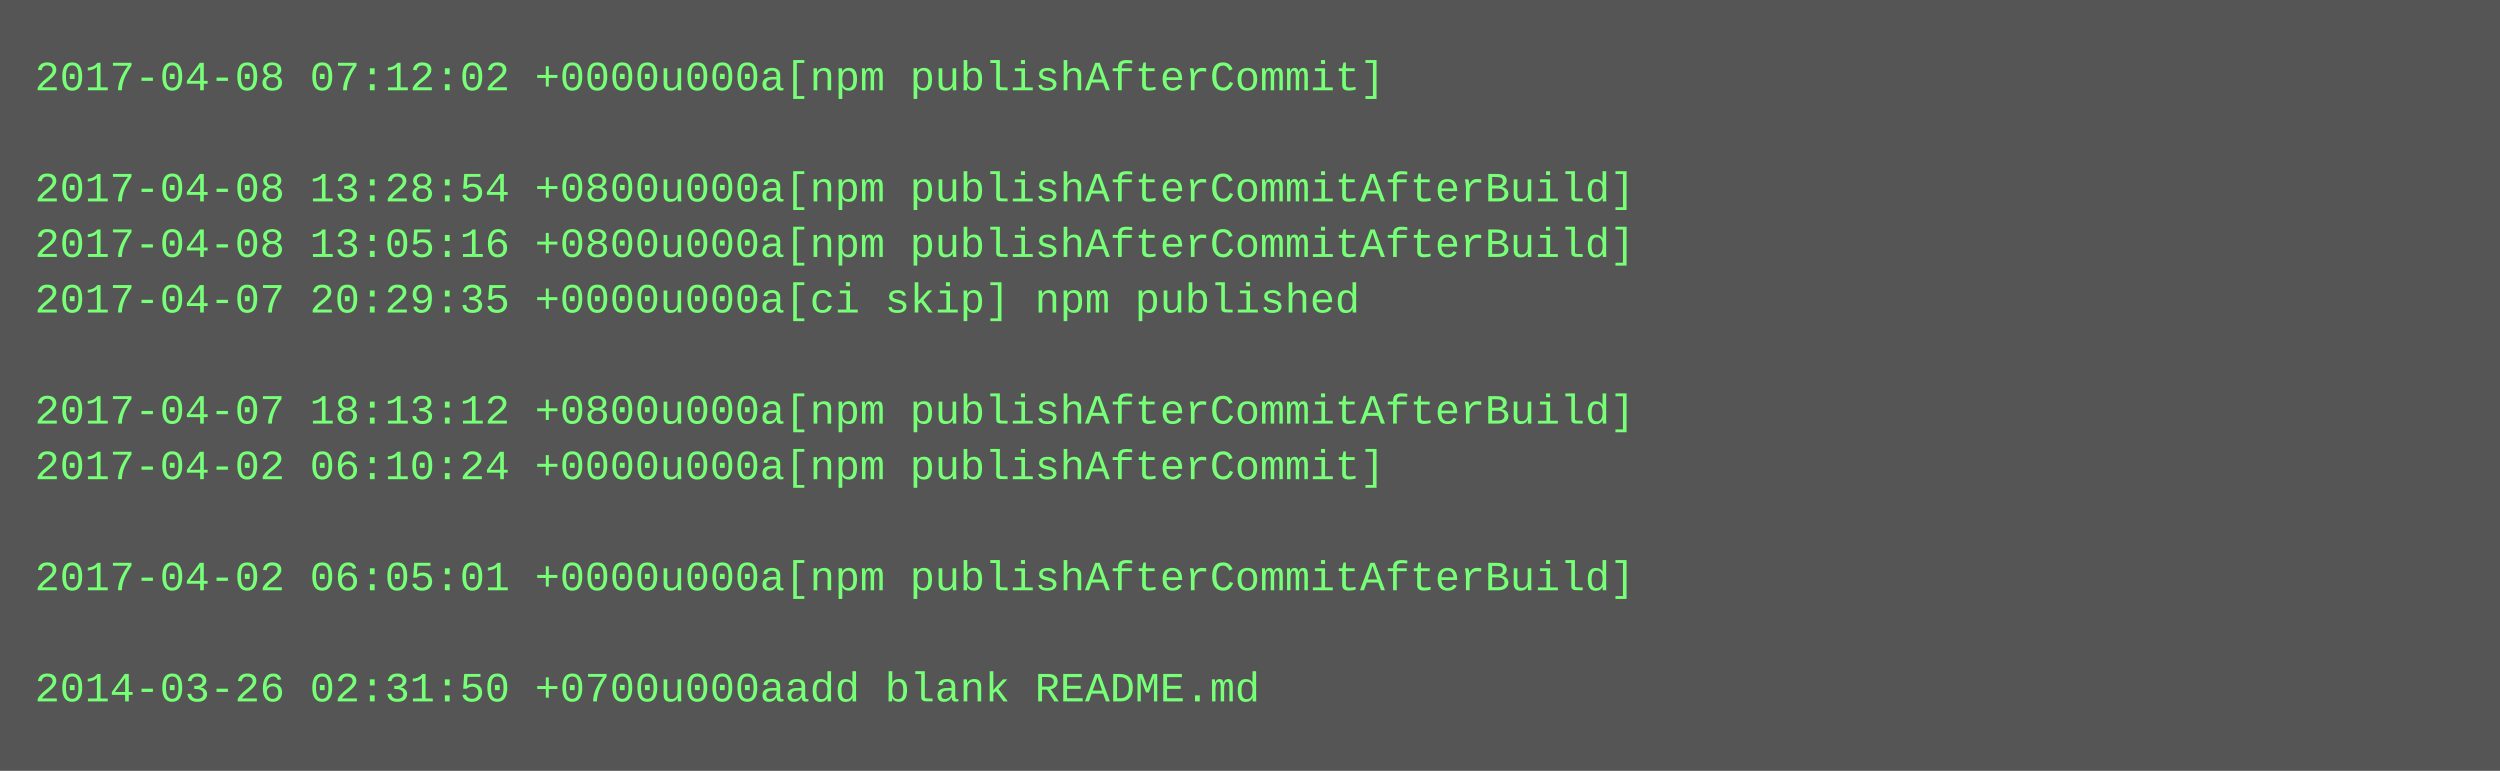
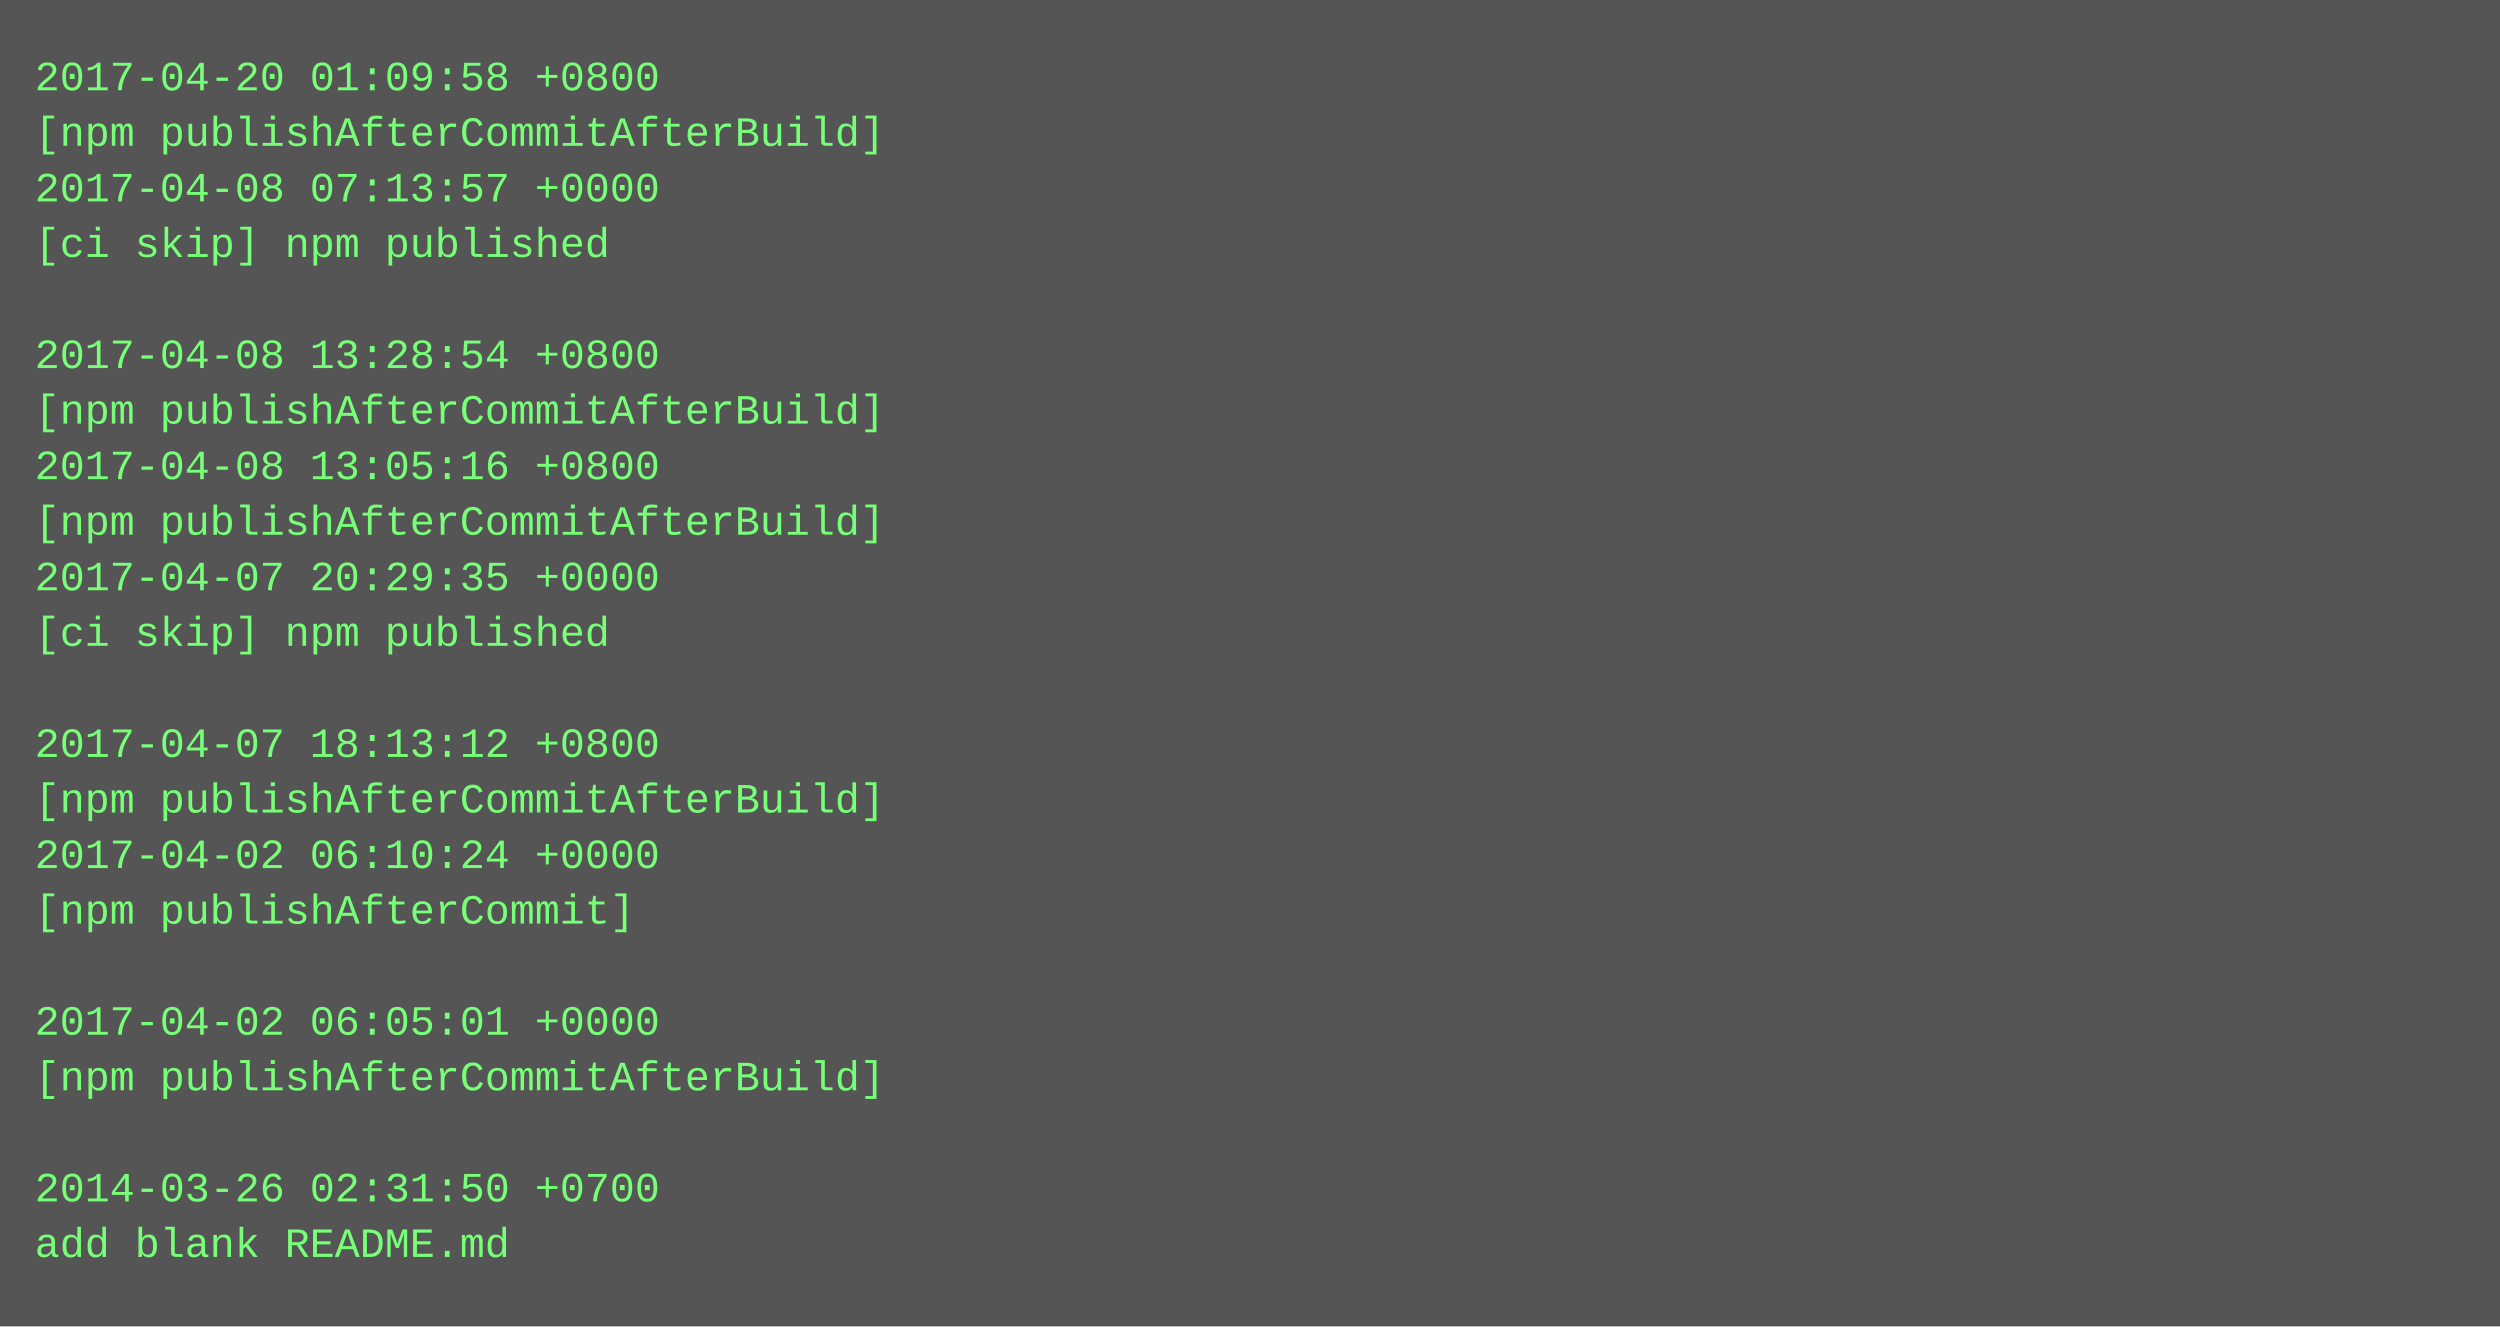
- <svg xmlns="http://www.w3.org/2000/svg" height="222" width="720">
-   <rect height="222" fill="#555" width="720" />
+ <svg xmlns="http://www.w3.org/2000/svg" height="382" width="720">
+   <rect height="382" fill="#555" width="720" />
  <text fill="#7f7" font-family="Courier New" font-size="12" xml:space="preserve">
-     <tspan x="10" y="26">2017-04-08 07:12:02 +0000u000a[npm publishAfterCommit]</tspan>
-     <tspan x="10" y="42" />
-     <tspan x="10" y="58">2017-04-08 13:28:54 +0800u000a[npm publishAfterCommitAfterBuild]</tspan>
-     <tspan x="10" y="74">2017-04-08 13:05:16 +0800u000a[npm publishAfterCommitAfterBuild]</tspan>
-     <tspan x="10" y="90">2017-04-07 20:29:35 +0000u000a[ci skip] npm published</tspan>
-     <tspan x="10" y="106" />
-     <tspan x="10" y="122">2017-04-07 18:13:12 +0800u000a[npm publishAfterCommitAfterBuild]</tspan>
-     <tspan x="10" y="138">2017-04-02 06:10:24 +0000u000a[npm publishAfterCommit]</tspan>
-     <tspan x="10" y="154" />
-     <tspan x="10" y="170">2017-04-02 06:05:01 +0000u000a[npm publishAfterCommitAfterBuild]</tspan>
-     <tspan x="10" y="186" />
-     <tspan x="10" y="202">2014-03-26 02:31:50 +0700u000aadd blank README.md</tspan>
+     <tspan x="10" y="26">2017-04-20 01:09:58 +0800</tspan>
+     <tspan x="10" y="42">[npm publishAfterCommitAfterBuild]</tspan>
+     <tspan x="10" y="58">2017-04-08 07:13:57 +0000</tspan>
+     <tspan x="10" y="74">[ci skip] npm published</tspan>
+     <tspan x="10" y="90" />
+     <tspan x="10" y="106">2017-04-08 13:28:54 +0800</tspan>
+     <tspan x="10" y="122">[npm publishAfterCommitAfterBuild]</tspan>
+     <tspan x="10" y="138">2017-04-08 13:05:16 +0800</tspan>
+     <tspan x="10" y="154">[npm publishAfterCommitAfterBuild]</tspan>
+     <tspan x="10" y="170">2017-04-07 20:29:35 +0000</tspan>
+     <tspan x="10" y="186">[ci skip] npm published</tspan>
+     <tspan x="10" y="202" />
+     <tspan x="10" y="218">2017-04-07 18:13:12 +0800</tspan>
+     <tspan x="10" y="234">[npm publishAfterCommitAfterBuild]</tspan>
+     <tspan x="10" y="250">2017-04-02 06:10:24 +0000</tspan>
+     <tspan x="10" y="266">[npm publishAfterCommit]</tspan>
+     <tspan x="10" y="282" />
+     <tspan x="10" y="298">2017-04-02 06:05:01 +0000</tspan>
+     <tspan x="10" y="314">[npm publishAfterCommitAfterBuild]</tspan>
+     <tspan x="10" y="330" />
+     <tspan x="10" y="346">2014-03-26 02:31:50 +0700</tspan>
+     <tspan x="10" y="362">add blank README.md</tspan>
  </text>
</svg>
